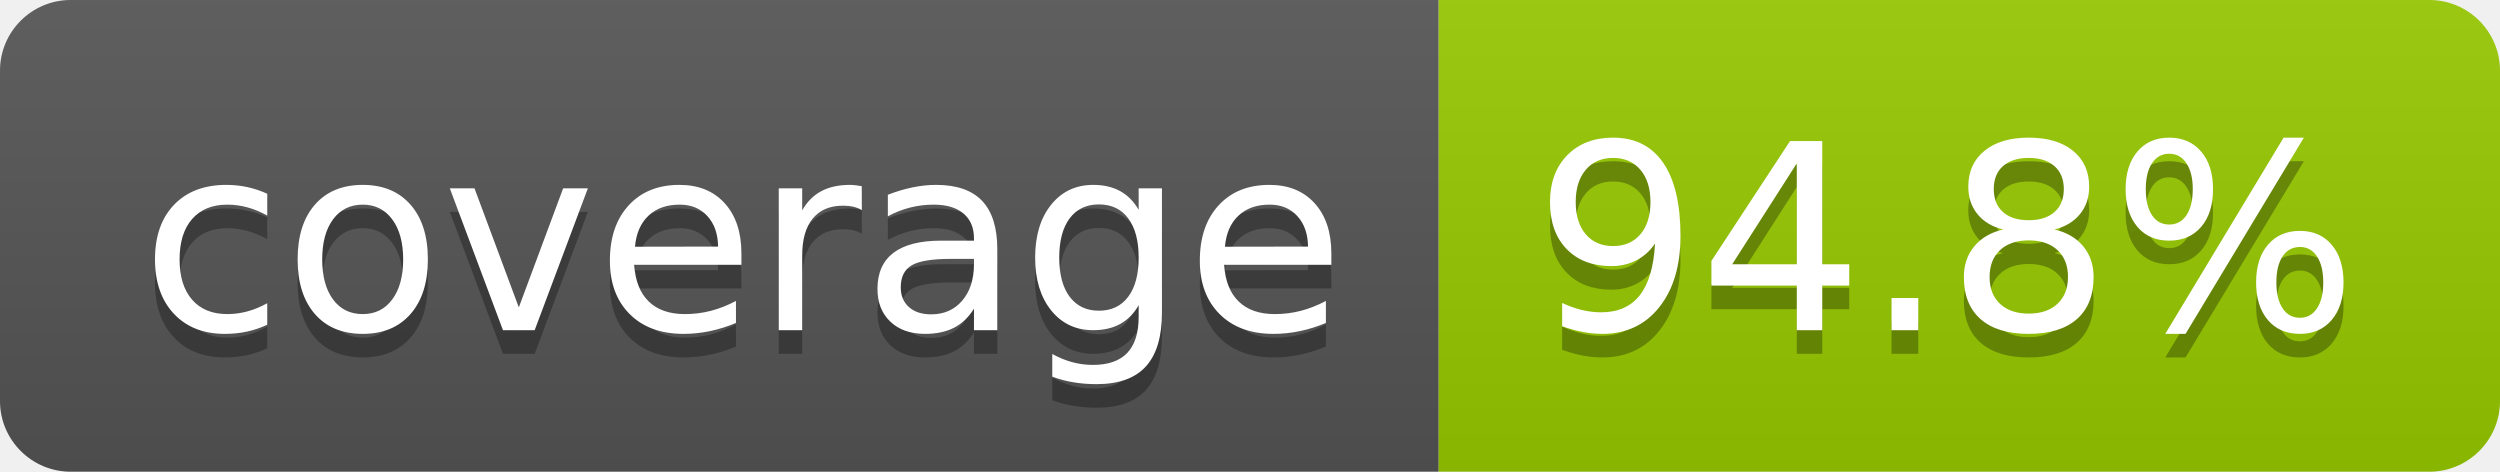
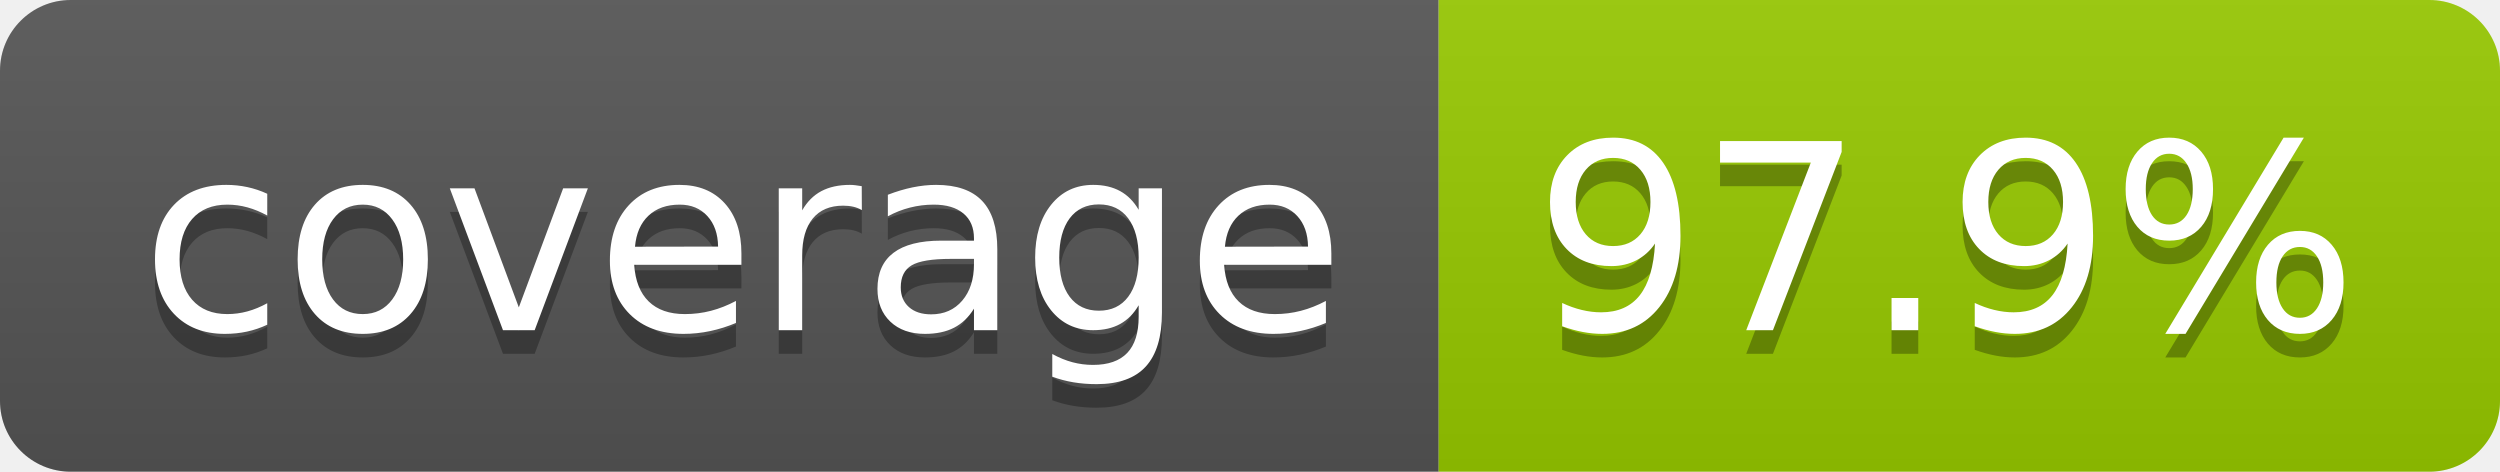
- <svg xmlns="http://www.w3.org/2000/svg" width="106" height="20" role="img" aria-label="coverage: 94.8%">
+ <svg xmlns="http://www.w3.org/2000/svg" width="106" height="20" role="img" aria-label="coverage: 97.9%">
  <linearGradient id="s" x2="0" y2="100%">
    <stop offset="0" stop-color="#bbb" stop-opacity=".1" />
    <stop offset="1" stop-opacity=".1" />
  </linearGradient>
  <clipPath id="r">
    <rect width="106" height="20" rx="3" fill="#fff" />
  </clipPath>
  <g clip-path="url(#r)">
    <rect width="61" height="20" fill="#555" />
    <rect x="61" width="45" height="20" fill="#97ca00" />
    <rect width="106" height="20" fill="url(#s)" />
  </g>
  <g fill="#fff" text-anchor="middle" font-family="Verdana,Geneva,DejaVu Sans,sans-serif" text-rendering="geometricPrecision" font-size="110">
    <text aria-hidden="true" x="315" y="150" fill="#010101" fill-opacity=".3" transform="scale(.1)" textLength="510">coverage</text>
    <text x="315" y="140" transform="scale(.1)" fill="#fff" textLength="510">coverage</text>
-     <text aria-hidden="true" x="825" y="150" fill="#010101" fill-opacity=".3" transform="scale(.1)" textLength="350">94.8%</text>
-     <text x="825" y="140" transform="scale(.1)" fill="#fff" textLength="350">94.8%</text>
+     <text aria-hidden="true" x="825" y="150" fill="#010101" fill-opacity=".3" transform="scale(.1)" textLength="350">97.9%</text>
+     <text x="825" y="140" transform="scale(.1)" fill="#fff" textLength="350">97.9%</text>
  </g>
</svg>
